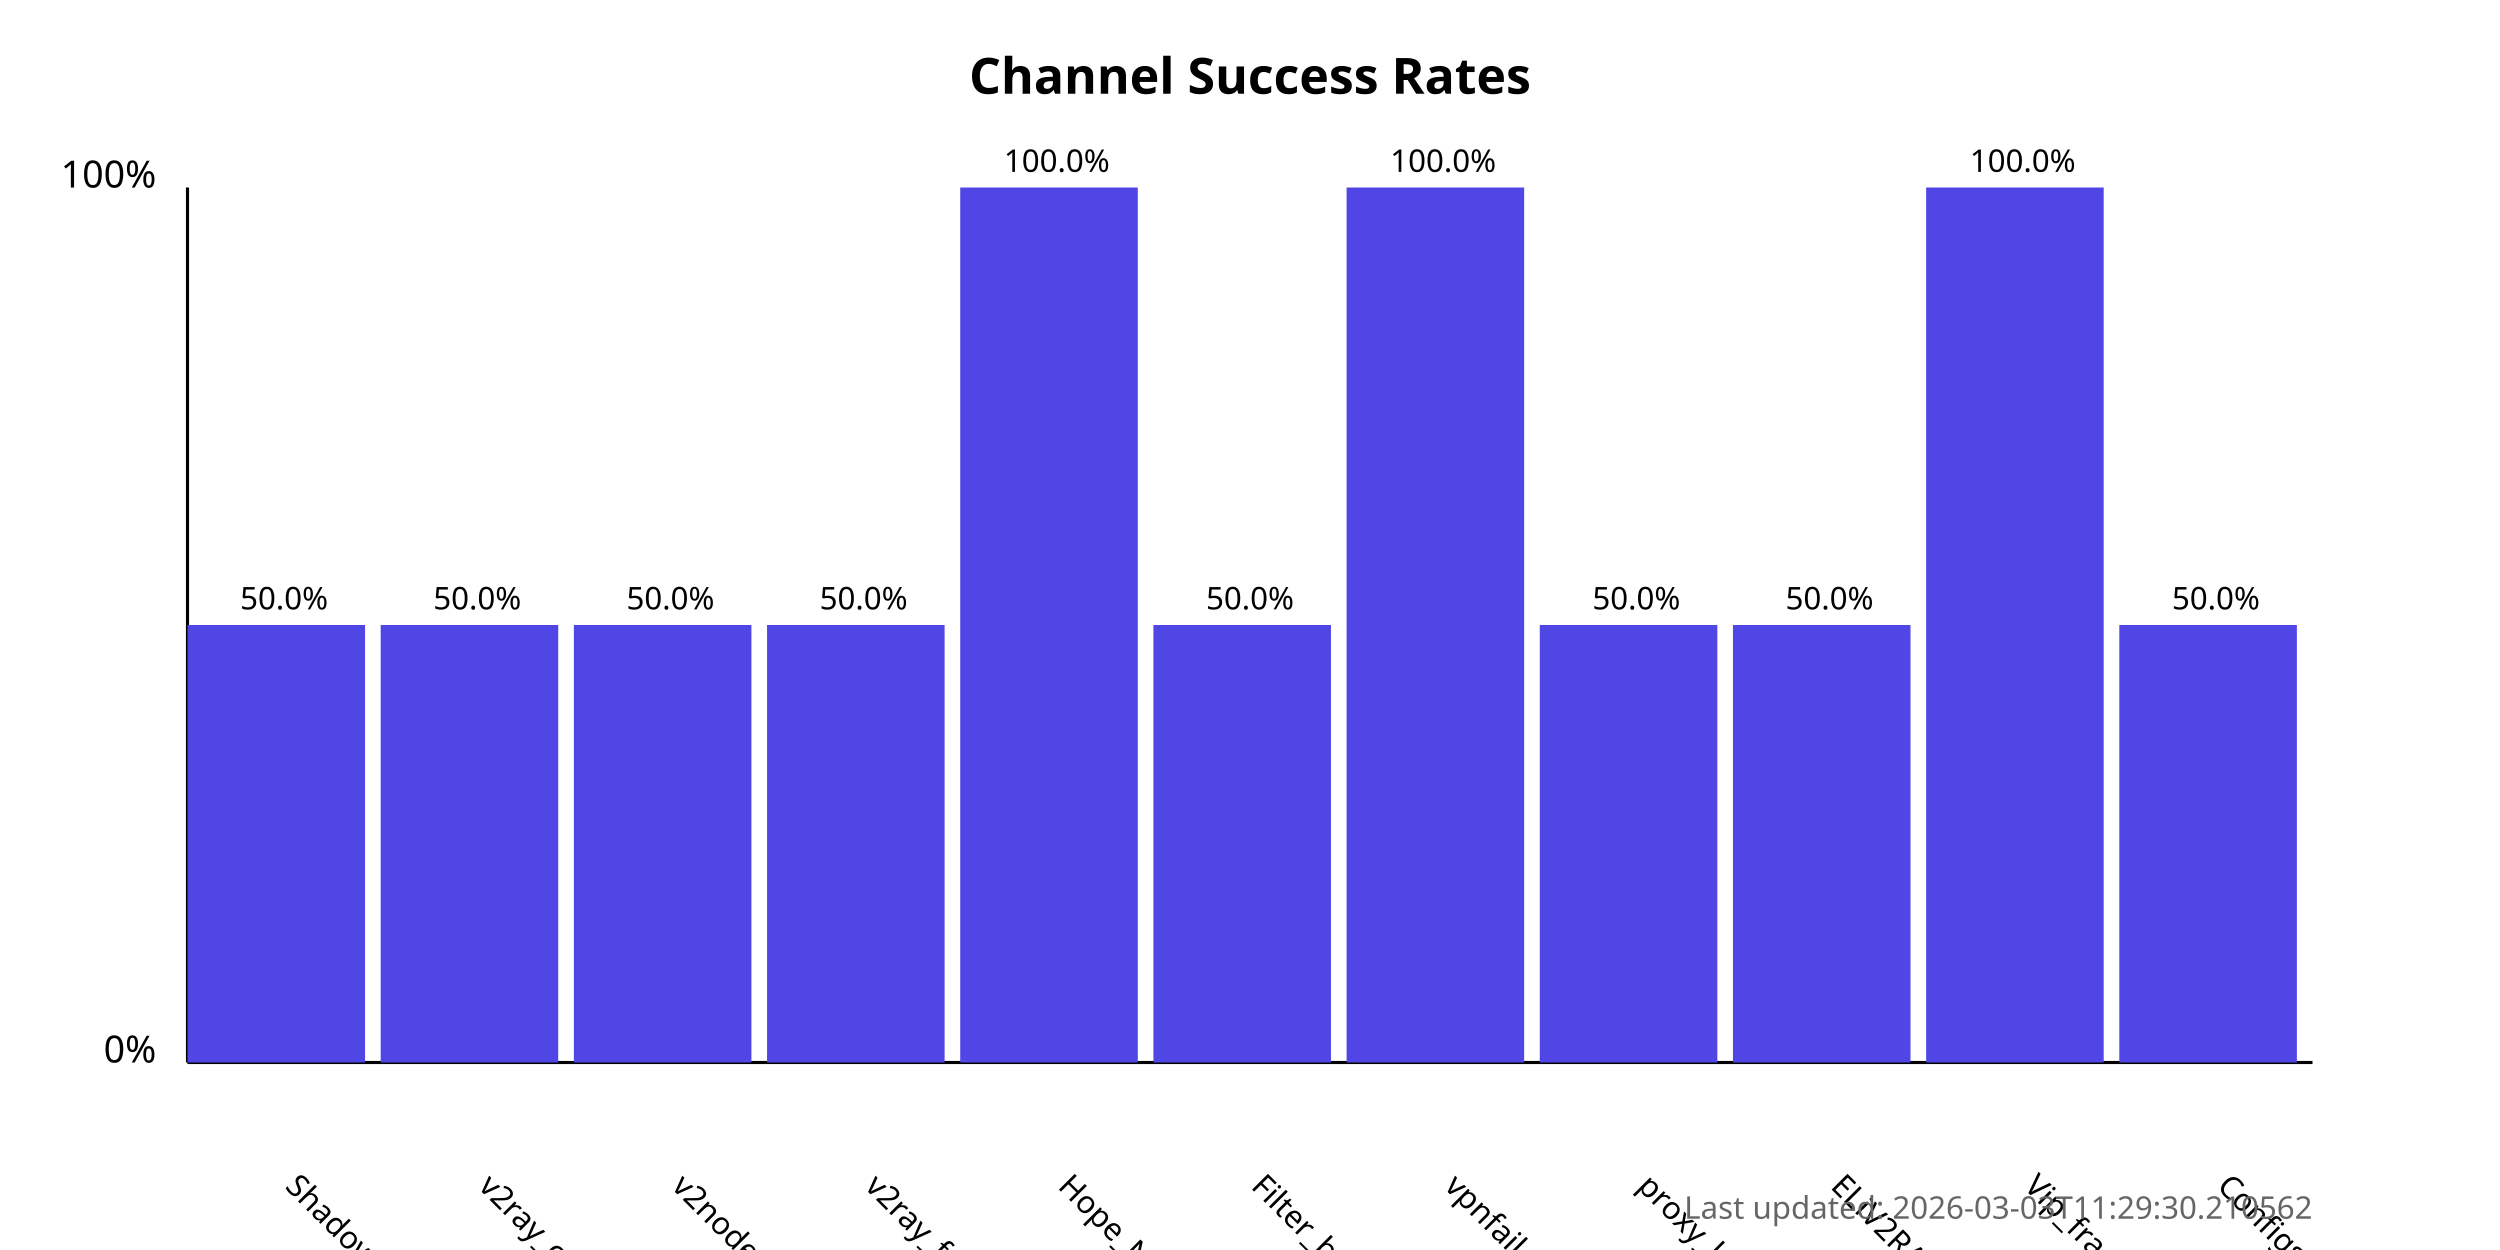
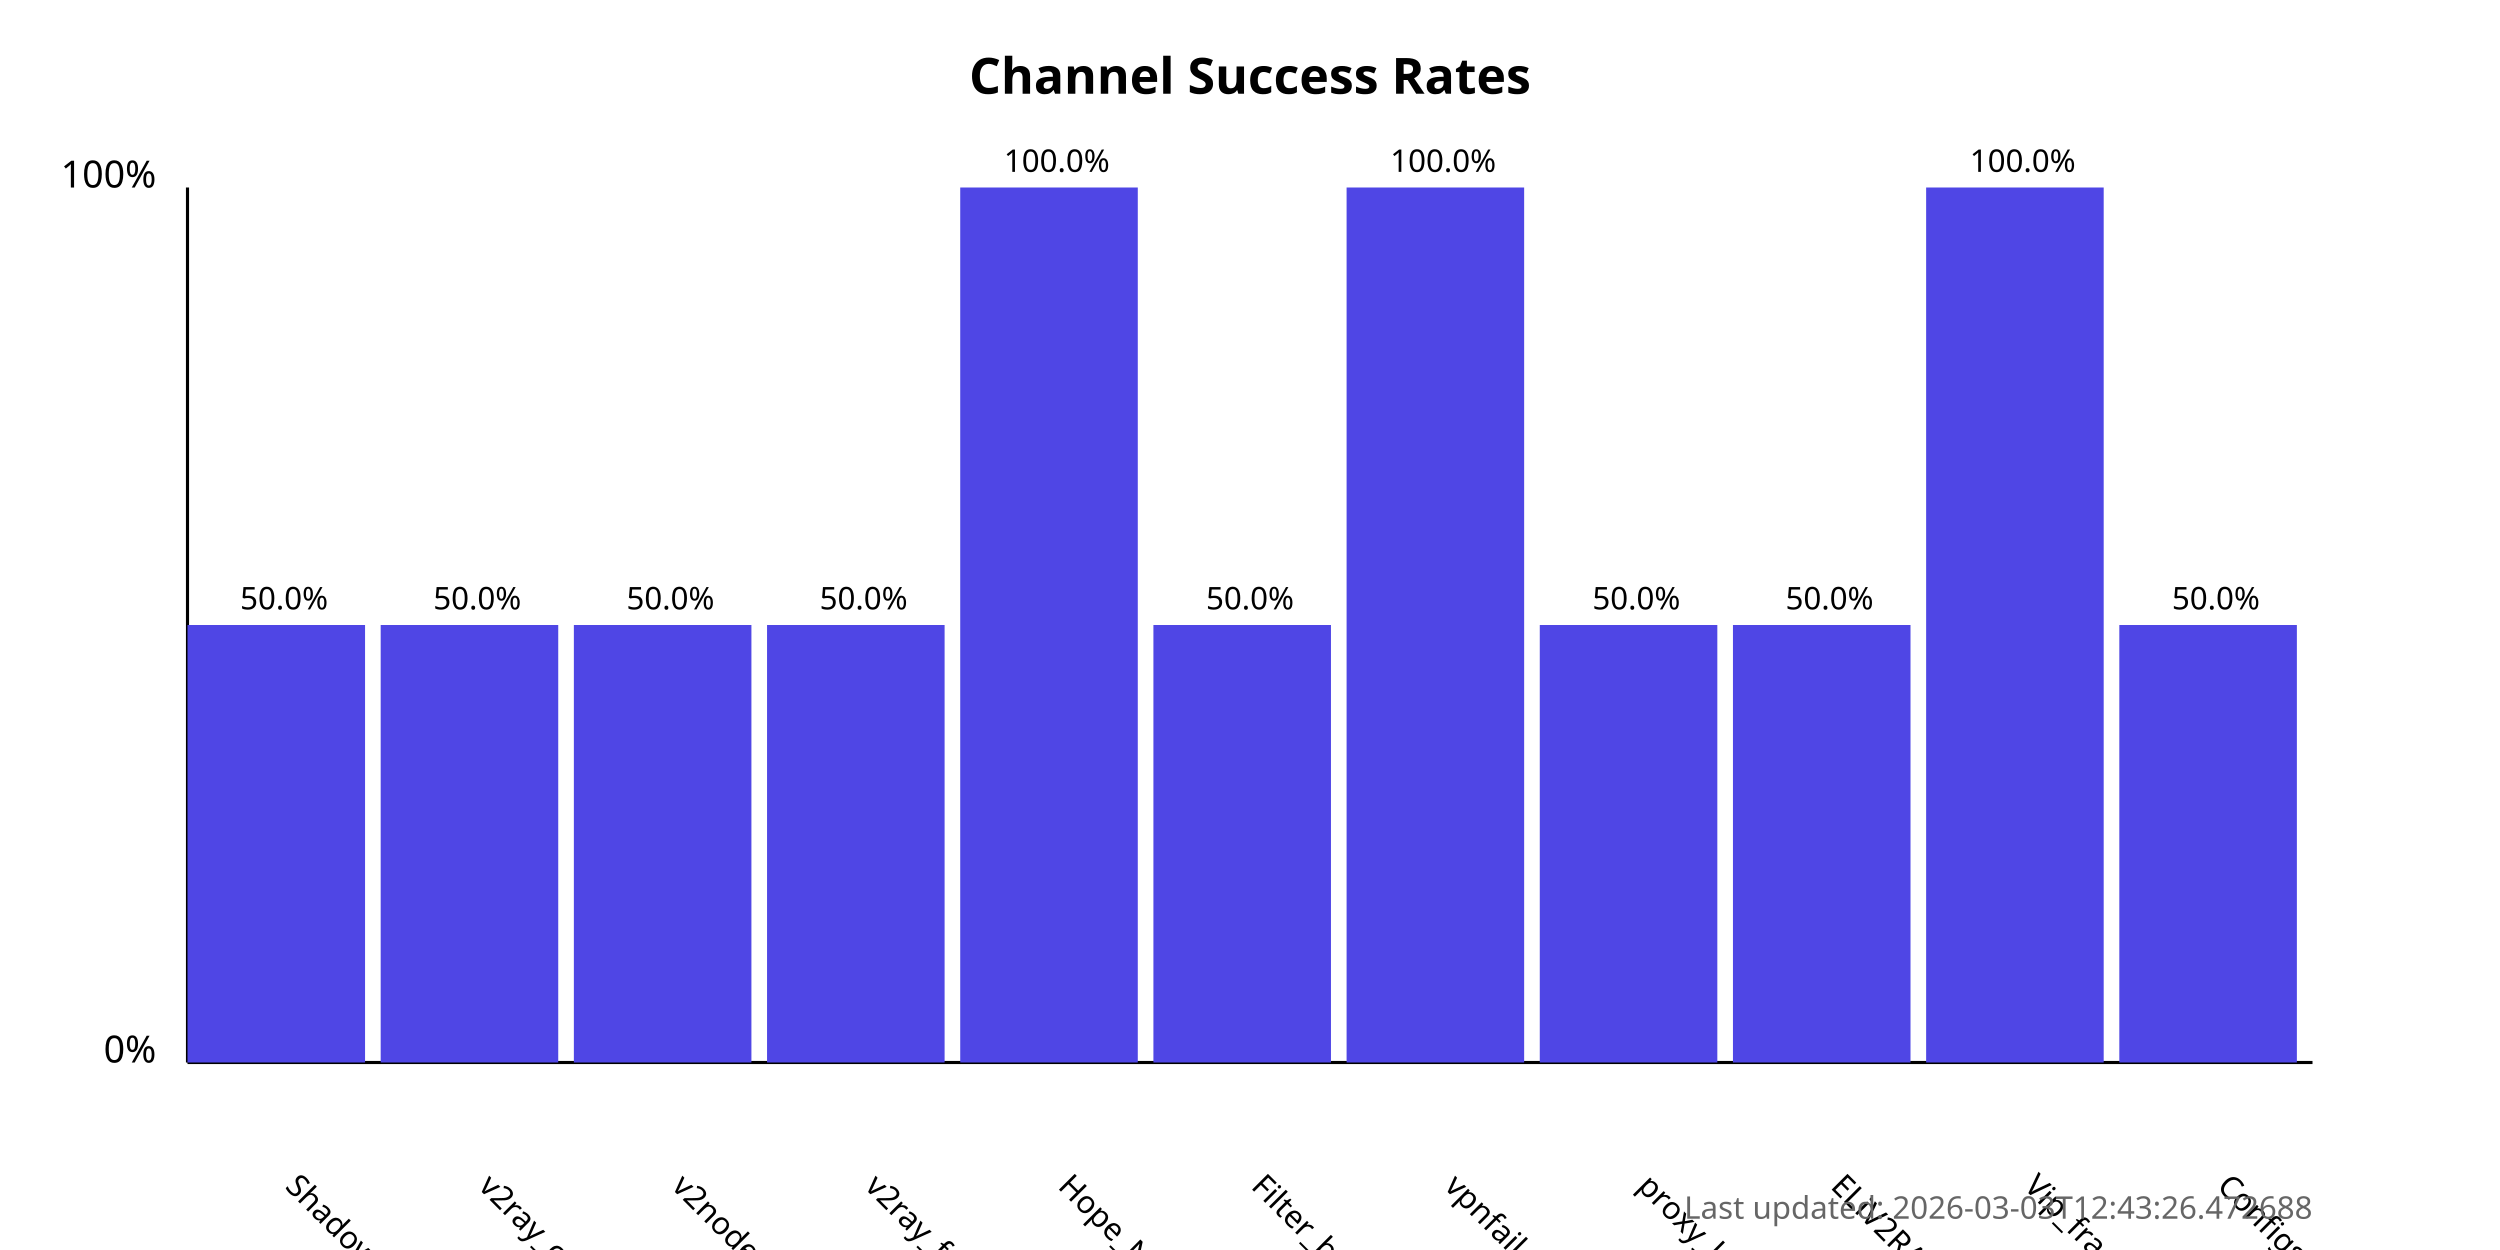
<svg xmlns="http://www.w3.org/2000/svg" width="800" height="400">
  <style>
            .chart-title { font: bold 16px sans-serif; }
            .axis-label { font: 12px sans-serif; }
            .tick-label { font: 10px sans-serif; }
            .bar { fill: #4f46e5; }
            .bar:hover { fill: #6366f1; }
            .timestamp { font: 10px sans-serif; fill: #666; }
        </style>
  <text x="400.0" y="30" text-anchor="middle" class="chart-title">
            Channel Success Rates
        </text>
  <line x1="60" y1="340" x2="60" y2="60" stroke="black" stroke-width="1" />
  <line x1="60" y1="340" x2="740" y2="340" stroke="black" stroke-width="1" />
  <text x="50" y="340" text-anchor="end" class="axis-label">0%</text>
  <text x="50" y="60" text-anchor="end" class="axis-label">100%</text>
  <g>
    <rect x="60" y="200.0" width="56.818" height="140.0" class="bar" />
    <text x="90.909" y="380" transform="rotate(45, 90.90909, 380)" text-anchor="start" class="tick-label">
                ShadowProxy66
            </text>
    <text x="90.909" y="195.0" text-anchor="middle" class="tick-label">
                50.0%
            </text>
  </g>
  <g>
    <rect x="121.818" y="200.0" width="56.818" height="140.0" class="bar" />
    <text x="152.727" y="380" transform="rotate(45, 152.7273, 380)" text-anchor="start" class="tick-label">
                v2ray_configs_pool
            </text>
    <text x="152.727" y="195.0" text-anchor="middle" class="tick-label">
                50.0%
            </text>
  </g>
  <g>
    <rect x="183.636" y="200.0" width="56.818" height="140.0" class="bar" />
    <text x="214.545" y="380" transform="rotate(45, 214.5455, 380)" text-anchor="start" class="tick-label">
                v2nodes
            </text>
    <text x="214.545" y="195.0" text-anchor="middle" class="tick-label">
                50.0%
            </text>
  </g>
  <g>
    <rect x="245.455" y="200.0" width="56.818" height="140.0" class="bar" />
    <text x="276.364" y="380" transform="rotate(45, 276.3636, 380)" text-anchor="start" class="tick-label">
                v2ray_free_conf
            </text>
    <text x="276.364" y="195.0" text-anchor="middle" class="tick-label">
                50.0%
            </text>
  </g>
  <g>
    <rect x="307.273" y="60.0" width="56.818" height="280.0" class="bar" />
    <text x="338.182" y="380" transform="rotate(45, 338.1818, 380)" text-anchor="start" class="tick-label">
                Hope_Net
            </text>
    <text x="338.182" y="55.0" text-anchor="middle" class="tick-label">
                100.0%
            </text>
  </g>
  <g>
    <rect x="369.091" y="200.0" width="56.818" height="140.0" class="bar" />
    <text x="400.0" y="380" transform="rotate(45, 400.0, 380)" text-anchor="start" class="tick-label">
                Filter_breaker
            </text>
    <text x="400.0" y="195.0" text-anchor="middle" class="tick-label">
                50.0%
            </text>
  </g>
  <g>
    <rect x="430.909" y="60.0" width="56.818" height="280.0" class="bar" />
    <text x="461.818" y="380" transform="rotate(45, 461.8182, 380)" text-anchor="start" class="tick-label">
                vpnfail_vless
            </text>
    <text x="461.818" y="55.0" text-anchor="middle" class="tick-label">
                100.0%
            </text>
  </g>
  <g>
    <rect x="492.727" y="200.0" width="56.818" height="140.0" class="bar" />
    <text x="523.636" y="380" transform="rotate(45, 523.6364, 380)" text-anchor="start" class="tick-label">
                proxy_kafee
            </text>
    <text x="523.636" y="195.0" text-anchor="middle" class="tick-label">
                50.0%
            </text>
  </g>
  <g>
    <rect x="554.545" y="200.0" width="56.818" height="140.0" class="bar" />
    <text x="585.455" y="380" transform="rotate(45, 585.4545, 380)" text-anchor="start" class="tick-label">
                ELiV2RAY
            </text>
    <text x="585.455" y="195.0" text-anchor="middle" class="tick-label">
                50.0%
            </text>
  </g>
  <g>
    <rect x="616.364" y="60.0" width="56.818" height="280.0" class="bar" />
    <text x="647.273" y="380" transform="rotate(45, 647.2727, 380)" text-anchor="start" class="tick-label">
                Vip_fragment_v2ray
            </text>
    <text x="647.273" y="55.0" text-anchor="middle" class="tick-label">
                100.0%
            </text>
  </g>
  <g>
    <rect x="678.182" y="200.0" width="56.818" height="140.0" class="bar" />
    <text x="709.091" y="380" transform="rotate(45, 709.0909, 380)" text-anchor="start" class="tick-label">
                ConfigsHubPlus
            </text>
    <text x="709.091" y="195.0" text-anchor="middle" class="tick-label">
                50.0%
            </text>
  </g>
  <text x="740" y="390" text-anchor="end" class="timestamp">
-             Last updated: 2026-03-03T11:29:30.210562
+             Last updated: 2026-03-03T12:43:26.472688
        </text>
</svg>
